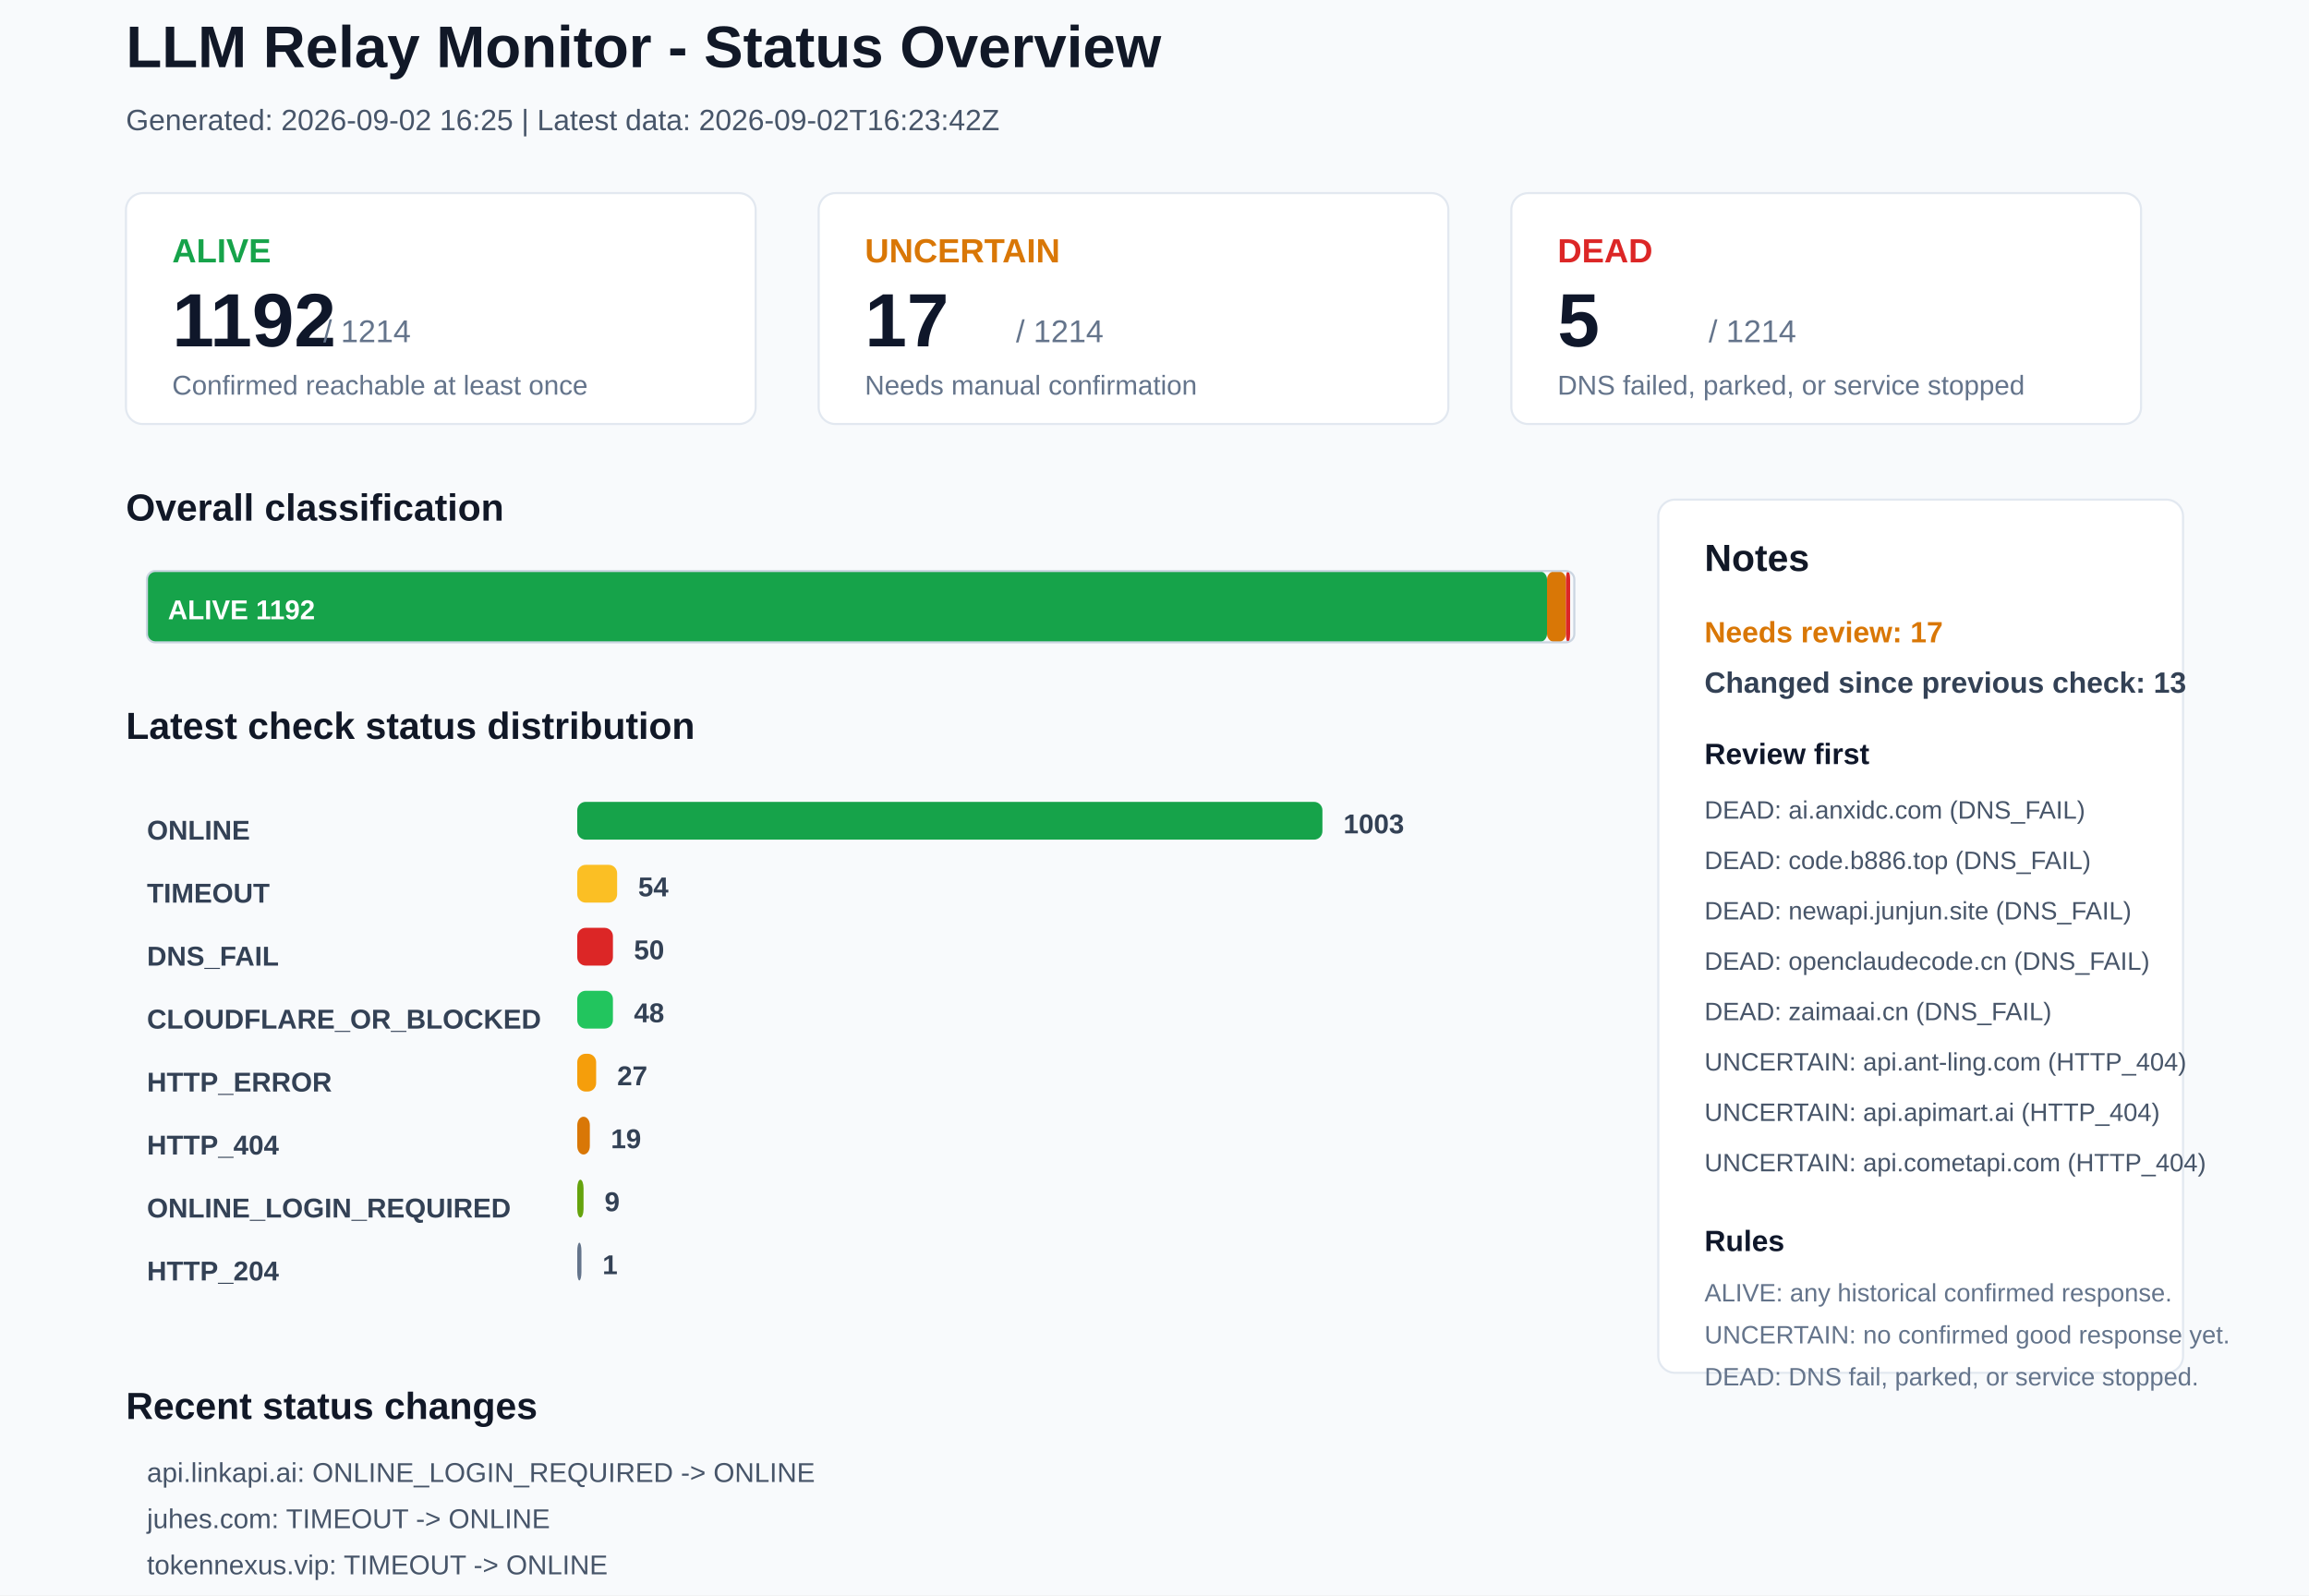
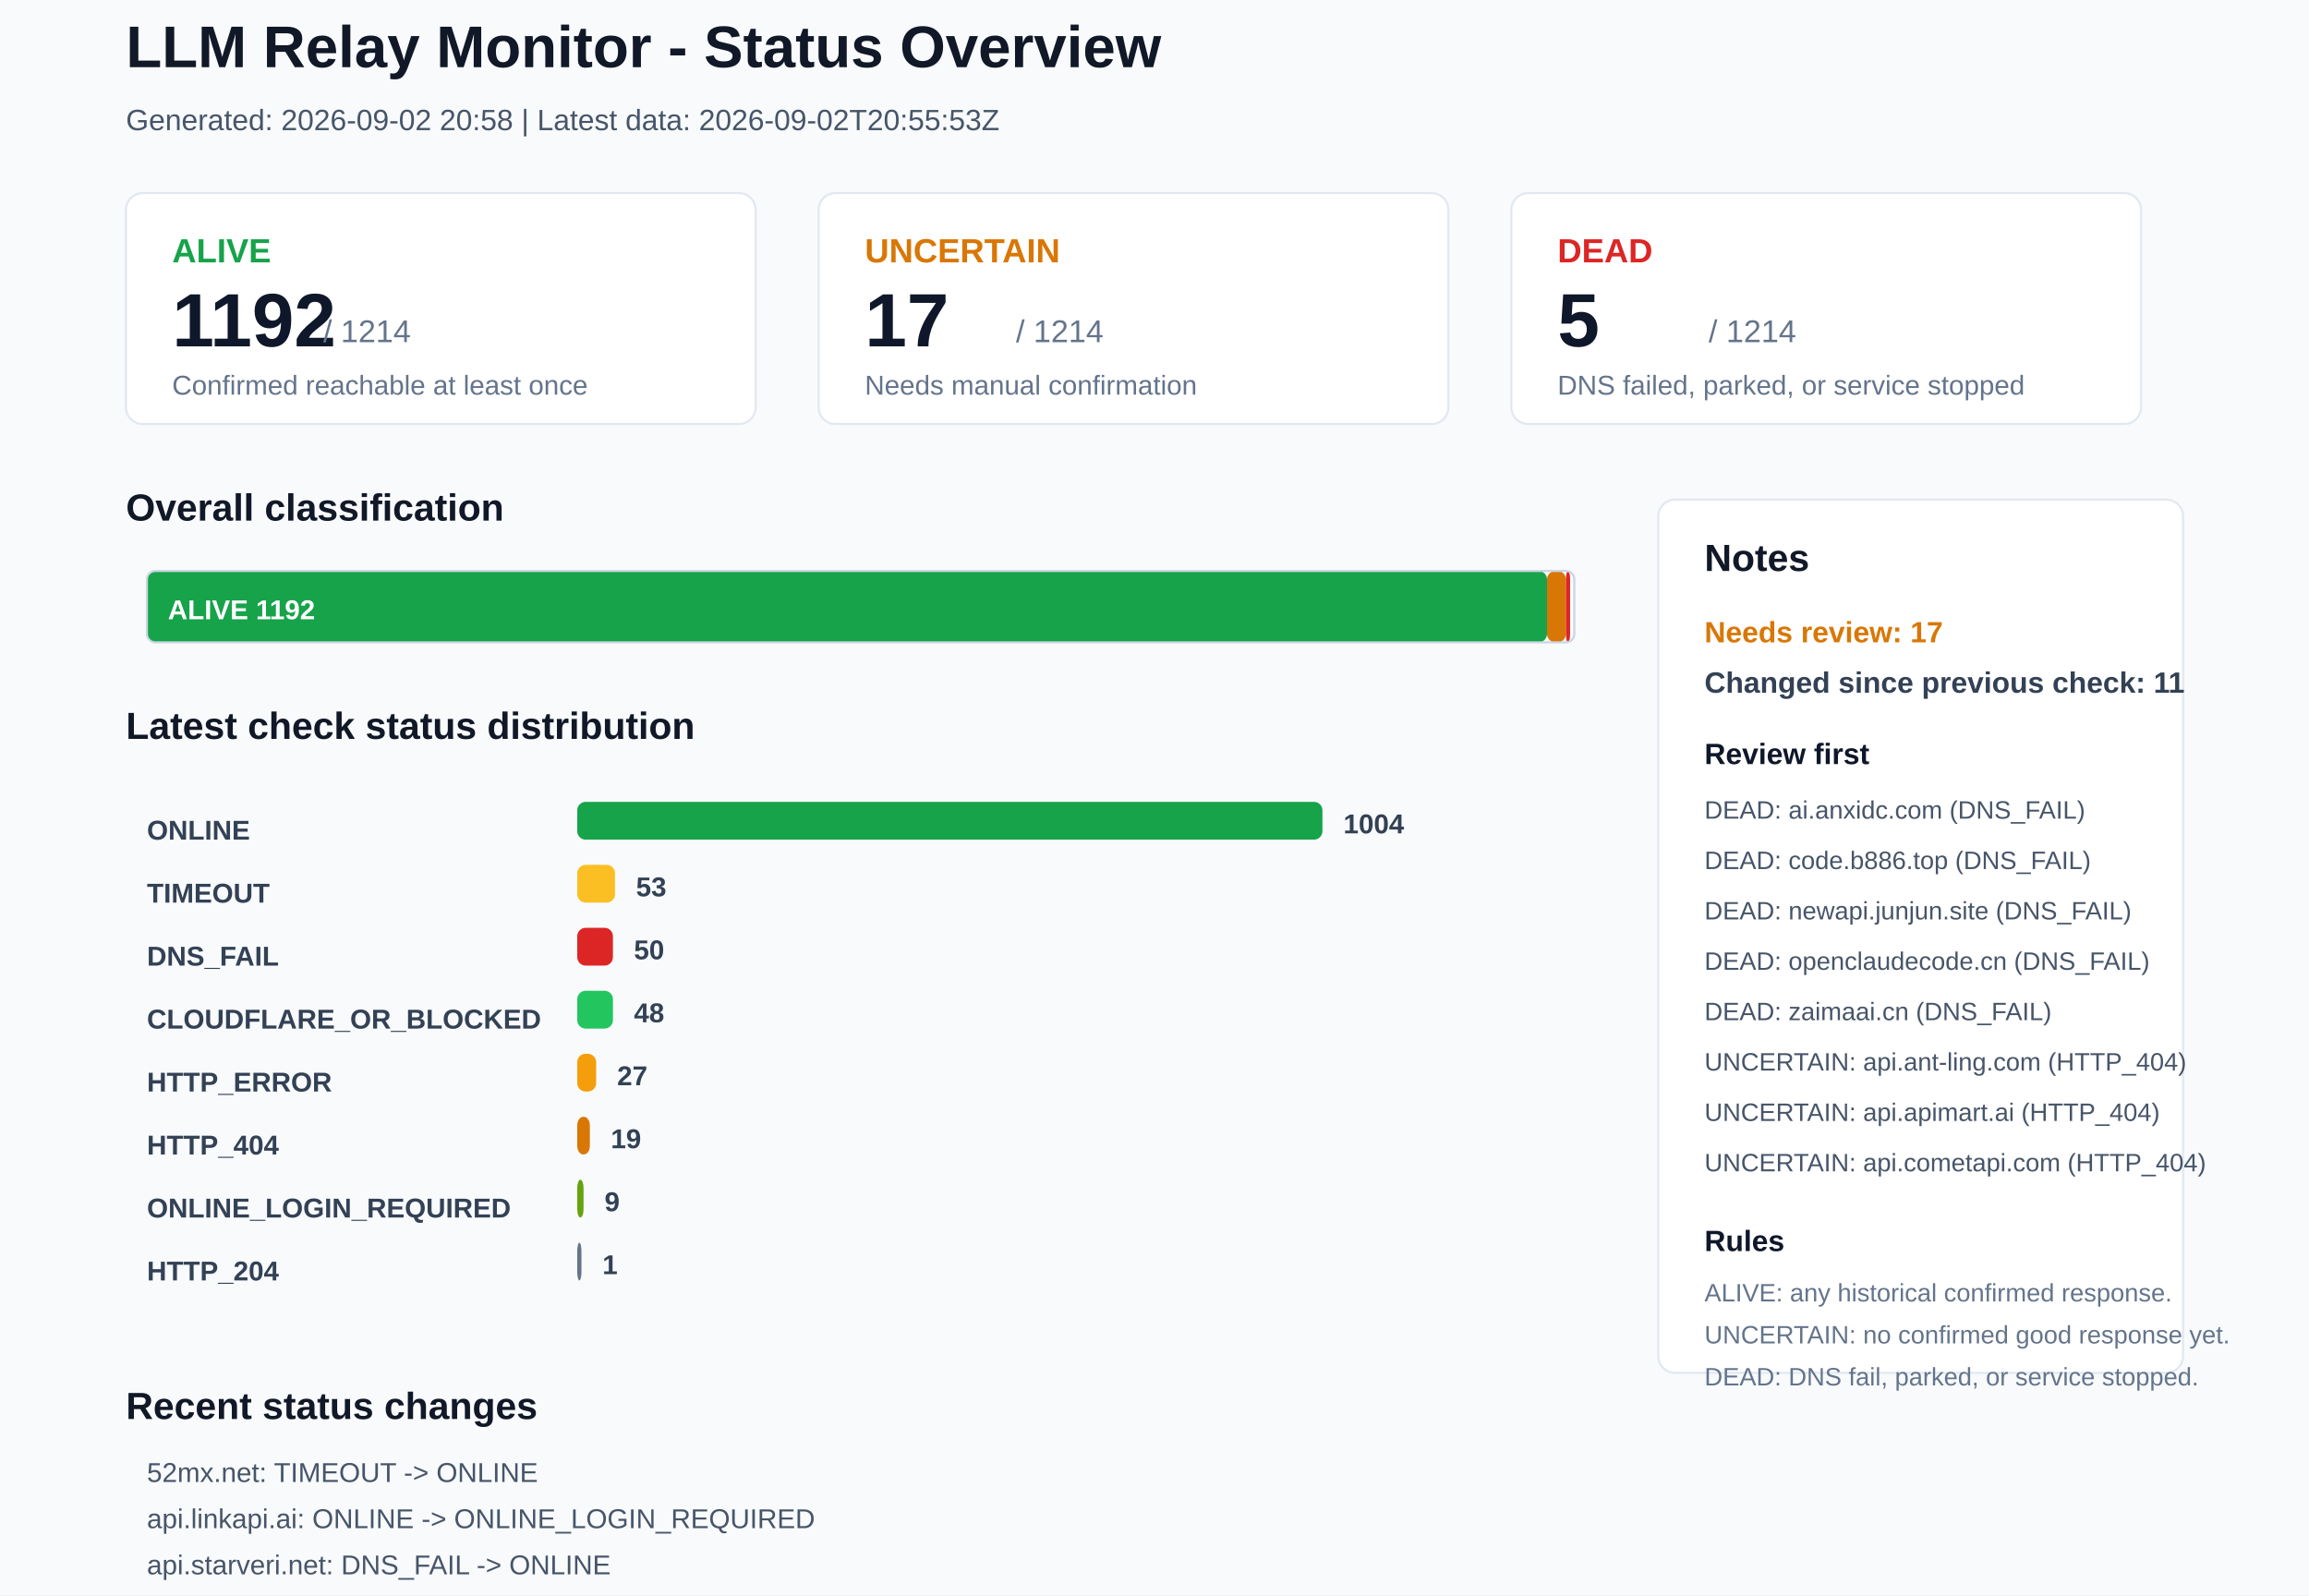
<svg xmlns="http://www.w3.org/2000/svg" width="1100" height="760" viewBox="0 0 1100 760">
  <rect x="0" y="0" width="1100" height="760" rx="0" fill="#F8FAFC" stroke="none" />
  <text x="60" y="32" font-family="Arial, sans-serif" font-size="28" font-weight="700" fill="#111827">LLM Relay Monitor - Status Overview</text>
-   <text x="60" y="62" font-family="Arial, sans-serif" font-size="14" font-weight="400" fill="#475569">Generated: 2026-09-02 16:25 | Latest data: 2026-09-02T16:23:42Z</text>
+   <text x="60" y="62" font-family="Arial, sans-serif" font-size="14" font-weight="400" fill="#475569">Generated: 2026-09-02 20:58 | Latest data: 2026-09-02T20:55:53Z</text>
  <rect x="60" y="92" width="300" height="110" rx="8" fill="#FFFFFF" stroke="#E2E8F0" />
  <text x="82" y="125" font-family="Arial, sans-serif" font-size="16" font-weight="700" fill="#16A34A">ALIVE</text>
  <text x="82" y="165" font-family="Arial, sans-serif" font-size="36" font-weight="700" fill="#0F172A">1192</text>
  <text x="154" y="163" font-family="Arial, sans-serif" font-size="15" font-weight="400" fill="#64748B">/ 1214</text>
  <text x="82" y="188" font-family="Arial, sans-serif" font-size="13" font-weight="400" fill="#64748B">Confirmed reachable at least once</text>
  <rect x="390" y="92" width="300" height="110" rx="8" fill="#FFFFFF" stroke="#E2E8F0" />
  <text x="412" y="125" font-family="Arial, sans-serif" font-size="16" font-weight="700" fill="#D97706">UNCERTAIN</text>
  <text x="412" y="165" font-family="Arial, sans-serif" font-size="36" font-weight="700" fill="#0F172A">17</text>
  <text x="484" y="163" font-family="Arial, sans-serif" font-size="15" font-weight="400" fill="#64748B">/ 1214</text>
  <text x="412" y="188" font-family="Arial, sans-serif" font-size="13" font-weight="400" fill="#64748B">Needs manual confirmation</text>
  <rect x="720" y="92" width="300" height="110" rx="8" fill="#FFFFFF" stroke="#E2E8F0" />
  <text x="742" y="125" font-family="Arial, sans-serif" font-size="16" font-weight="700" fill="#DC2626">DEAD</text>
  <text x="742" y="165" font-family="Arial, sans-serif" font-size="36" font-weight="700" fill="#0F172A">5</text>
  <text x="814" y="163" font-family="Arial, sans-serif" font-size="15" font-weight="400" fill="#64748B">/ 1214</text>
  <text x="742" y="188" font-family="Arial, sans-serif" font-size="13" font-weight="400" fill="#64748B">DNS failed, parked, or service stopped</text>
  <text x="60" y="248" font-family="Arial, sans-serif" font-size="18" font-weight="700" fill="#111827">Overall classification</text>
  <rect x="70" y="272" width="667" height="34" rx="4" fill="#16A34A" stroke="none" />
  <text x="80" y="295" font-family="Arial, sans-serif" font-size="13" font-weight="700" fill="#FFFFFF">ALIVE 1192</text>
  <rect x="737" y="272" width="9" height="34" rx="4" fill="#D97706" stroke="none" />
  <rect x="746" y="272" width="2" height="34" rx="4" fill="#DC2626" stroke="none" />
  <rect x="70" y="272" width="680" height="34" rx="4" fill="none" stroke="#CBD5E1" />
  <text x="60" y="352" font-family="Arial, sans-serif" font-size="18" font-weight="700" fill="#111827">Latest check status distribution</text>
  <text x="70" y="400" font-family="Arial, sans-serif" font-size="13" font-weight="700" fill="#334155">ONLINE</text>
  <rect x="275" y="382" width="355" height="18" rx="4" fill="#16A34A" stroke="none" />
-   <text x="640" y="397" font-family="Arial, sans-serif" font-size="13" font-weight="700" fill="#334155">1003</text>
+   <text x="640" y="397" font-family="Arial, sans-serif" font-size="13" font-weight="700" fill="#334155">1004</text>
  <text x="70" y="430" font-family="Arial, sans-serif" font-size="13" font-weight="700" fill="#334155">TIMEOUT</text>
-   <rect x="275" y="412" width="19" height="18" rx="4" fill="#FBBF24" stroke="none" />
-   <text x="304" y="427" font-family="Arial, sans-serif" font-size="13" font-weight="700" fill="#334155">54</text>
+   <rect x="275" y="412" width="18" height="18" rx="4" fill="#FBBF24" stroke="none" />
+   <text x="303" y="427" font-family="Arial, sans-serif" font-size="13" font-weight="700" fill="#334155">53</text>
  <text x="70" y="460" font-family="Arial, sans-serif" font-size="13" font-weight="700" fill="#334155">DNS_FAIL</text>
  <rect x="275" y="442" width="17" height="18" rx="4" fill="#DC2626" stroke="none" />
  <text x="302" y="457" font-family="Arial, sans-serif" font-size="13" font-weight="700" fill="#334155">50</text>
  <text x="70" y="490" font-family="Arial, sans-serif" font-size="13" font-weight="700" fill="#334155">CLOUDFLARE_OR_BLOCKED</text>
  <rect x="275" y="472" width="17" height="18" rx="4" fill="#22C55E" stroke="none" />
  <text x="302" y="487" font-family="Arial, sans-serif" font-size="13" font-weight="700" fill="#334155">48</text>
  <text x="70" y="520" font-family="Arial, sans-serif" font-size="13" font-weight="700" fill="#334155">HTTP_ERROR</text>
  <rect x="275" y="502" width="9" height="18" rx="4" fill="#F59E0B" stroke="none" />
  <text x="294" y="517" font-family="Arial, sans-serif" font-size="13" font-weight="700" fill="#334155">27</text>
  <text x="70" y="550" font-family="Arial, sans-serif" font-size="13" font-weight="700" fill="#334155">HTTP_404</text>
  <rect x="275" y="532" width="6" height="18" rx="4" fill="#D97706" stroke="none" />
  <text x="291" y="547" font-family="Arial, sans-serif" font-size="13" font-weight="700" fill="#334155">19</text>
  <text x="70" y="580" font-family="Arial, sans-serif" font-size="13" font-weight="700" fill="#334155">ONLINE_LOGIN_REQUIRED</text>
  <rect x="275" y="562" width="3" height="18" rx="4" fill="#65A30D" stroke="none" />
  <text x="288" y="577" font-family="Arial, sans-serif" font-size="13" font-weight="700" fill="#334155">9</text>
  <text x="70" y="610" font-family="Arial, sans-serif" font-size="13" font-weight="700" fill="#334155">HTTP_204</text>
  <rect x="275" y="592" width="2" height="18" rx="4" fill="#64748B" stroke="none" />
  <text x="287" y="607" font-family="Arial, sans-serif" font-size="13" font-weight="700" fill="#334155">1</text>
  <rect x="790" y="238" width="250" height="416" rx="8" fill="#FFFFFF" stroke="#E2E8F0" />
  <text x="812" y="272" font-family="Arial, sans-serif" font-size="18" font-weight="700" fill="#111827">Notes</text>
  <text x="812" y="306" font-family="Arial, sans-serif" font-size="14" font-weight="700" fill="#D97706">Needs review: 17</text>
-   <text x="812" y="330" font-family="Arial, sans-serif" font-size="14" font-weight="700" fill="#334155">Changed since previous check: 13</text>
+   <text x="812" y="330" font-family="Arial, sans-serif" font-size="14" font-weight="700" fill="#334155">Changed since previous check: 11</text>
  <text x="812" y="364" font-family="Arial, sans-serif" font-size="14" font-weight="700" fill="#0F172A">Review first</text>
  <text x="812" y="390" font-family="Arial, sans-serif" font-size="12" font-weight="400" fill="#475569">DEAD: ai.anxidc.com (DNS_FAIL)</text>
  <text x="812" y="414" font-family="Arial, sans-serif" font-size="12" font-weight="400" fill="#475569">DEAD: code.b886.top (DNS_FAIL)</text>
  <text x="812" y="438" font-family="Arial, sans-serif" font-size="12" font-weight="400" fill="#475569">DEAD: newapi.junjun.site (DNS_FAIL)</text>
  <text x="812" y="462" font-family="Arial, sans-serif" font-size="12" font-weight="400" fill="#475569">DEAD: openclaudecode.cn (DNS_FAIL)</text>
  <text x="812" y="486" font-family="Arial, sans-serif" font-size="12" font-weight="400" fill="#475569">DEAD: zaimaai.cn (DNS_FAIL)</text>
  <text x="812" y="510" font-family="Arial, sans-serif" font-size="12" font-weight="400" fill="#475569">UNCERTAIN: api.ant-ling.com (HTTP_404)</text>
  <text x="812" y="534" font-family="Arial, sans-serif" font-size="12" font-weight="400" fill="#475569">UNCERTAIN: api.apimart.ai (HTTP_404)</text>
  <text x="812" y="558" font-family="Arial, sans-serif" font-size="12" font-weight="400" fill="#475569">UNCERTAIN: api.cometapi.com (HTTP_404)</text>
  <text x="812" y="596" font-family="Arial, sans-serif" font-size="14" font-weight="700" fill="#0F172A">Rules</text>
  <text x="812" y="620" font-family="Arial, sans-serif" font-size="12" font-weight="400" fill="#64748B">ALIVE: any historical confirmed response.</text>
  <text x="812" y="640" font-family="Arial, sans-serif" font-size="12" font-weight="400" fill="#64748B">UNCERTAIN: no confirmed good response yet.</text>
  <text x="812" y="660" font-family="Arial, sans-serif" font-size="12" font-weight="400" fill="#64748B">DEAD: DNS fail, parked, or service stopped.</text>
  <text x="60" y="676" font-family="Arial, sans-serif" font-size="18" font-weight="700" fill="#111827">Recent status changes</text>
-   <text x="70" y="706" font-family="Arial, sans-serif" font-size="13" font-weight="400" fill="#475569">api.linkapi.ai: ONLINE_LOGIN_REQUIRED -&gt; ONLINE</text>
-   <text x="70" y="728" font-family="Arial, sans-serif" font-size="13" font-weight="400" fill="#475569">juhes.com: TIMEOUT -&gt; ONLINE</text>
-   <text x="70" y="750" font-family="Arial, sans-serif" font-size="13" font-weight="400" fill="#475569">tokennexus.vip: TIMEOUT -&gt; ONLINE</text>
-   <text x="70" y="772" font-family="Arial, sans-serif" font-size="13" font-weight="400" fill="#475569">tokenzz.cc: TIMEOUT -&gt; ONLINE</text>
-   <text x="70" y="794" font-family="Arial, sans-serif" font-size="13" font-weight="400" fill="#475569">api.starveri.net: ONLINE -&gt; DNS_FAIL</text>
-   <text x="70" y="816" font-family="Arial, sans-serif" font-size="13" font-weight="400" fill="#475569">52mx.net: ONLINE -&gt; TIMEOUT</text>
+   <text x="70" y="706" font-family="Arial, sans-serif" font-size="13" font-weight="400" fill="#475569">52mx.net: TIMEOUT -&gt; ONLINE</text>
+   <text x="70" y="728" font-family="Arial, sans-serif" font-size="13" font-weight="400" fill="#475569">api.linkapi.ai: ONLINE -&gt; ONLINE_LOGIN_REQUIRED</text>
+   <text x="70" y="750" font-family="Arial, sans-serif" font-size="13" font-weight="400" fill="#475569">api.starveri.net: DNS_FAIL -&gt; ONLINE</text>
+   <text x="70" y="772" font-family="Arial, sans-serif" font-size="13" font-weight="400" fill="#475569">api.uniprep.world: TIMEOUT -&gt; ONLINE</text>
+   <text x="70" y="794" font-family="Arial, sans-serif" font-size="13" font-weight="400" fill="#475569">dashboard.uibeai.com: TIMEOUT -&gt; ONLINE</text>
+   <text x="70" y="816" font-family="Arial, sans-serif" font-size="13" font-weight="400" fill="#475569">linkapi.ai: ONLINE_LOGIN_REQUIRED -&gt; ONLINE</text>
</svg>
